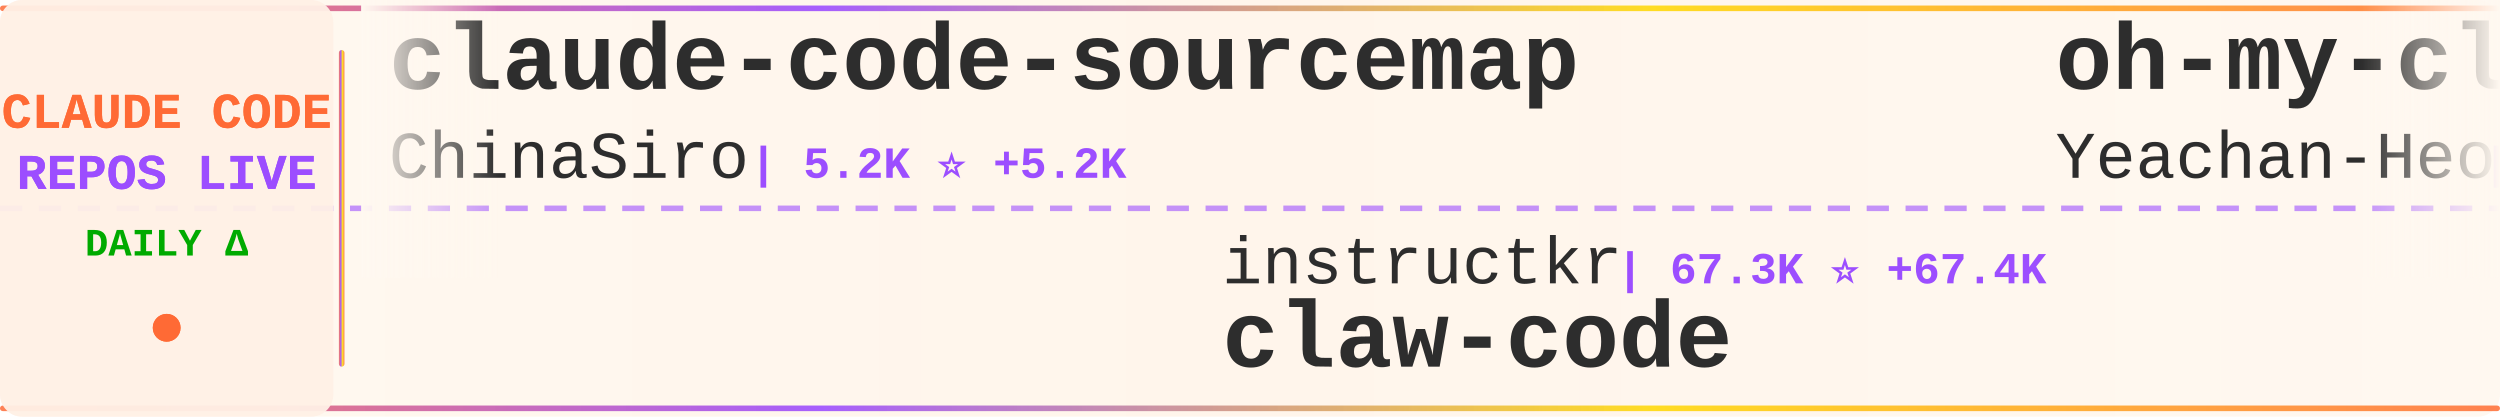
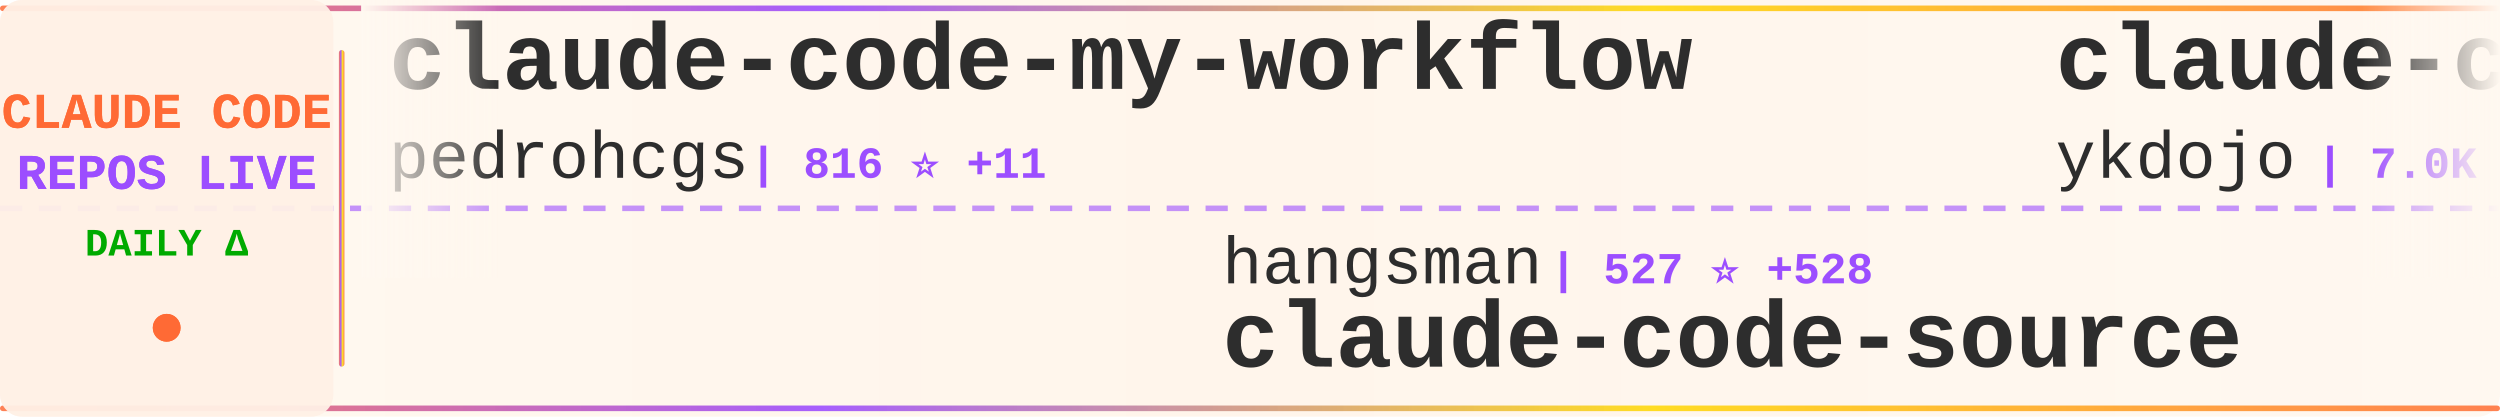
<svg xmlns="http://www.w3.org/2000/svg" width="900" height="150">
  <defs>
    <linearGradient id="tickerBg" x1="0%" y1="0%" x2="100%" y2="0%">
      <stop offset="0%" style="stop-color:#fff8f0;stop-opacity:0.98" />
      <stop offset="50%" style="stop-color:#fff5eb;stop-opacity:1" />
      <stop offset="100%" style="stop-color:#fff8f0;stop-opacity:0.98" />
    </linearGradient>
    <linearGradient id="borderGrad" x1="0%" y1="0%" x2="100%" y2="0%">
      <stop offset="0%" style="stop-color:#FF6B35;stop-opacity:0.85">
        <animate attributeName="stop-opacity" values="0.85;1;0.85" dur="2s" repeatCount="indefinite" />
      </stop>
      <stop offset="33%" style="stop-color:#9C4EFF;stop-opacity:0.9">
        <animate attributeName="stop-opacity" values="0.9;1;0.9" dur="2.2s" repeatCount="indefinite" />
      </stop>
      <stop offset="66%" style="stop-color:#FFD700;stop-opacity:0.85">
        <animate attributeName="stop-opacity" values="0.85;1;0.85" dur="1.8s" repeatCount="indefinite" />
      </stop>
      <stop offset="100%" style="stop-color:#FF6B35;stop-opacity:0.85">
        <animate attributeName="stop-opacity" values="0.85;1;0.85" dur="2s" repeatCount="indefinite" />
      </stop>
    </linearGradient>
    <filter id="textGlow">
      <feGaussianBlur stdDeviation="0.15" result="coloredBlur" />
      <feMerge>
        <feMergeNode in="coloredBlur" />
        <feMergeNode in="SourceGraphic" />
      </feMerge>
    </filter>
    <filter id="metricGlow">
      <feGaussianBlur stdDeviation="0.2" result="coloredBlur" />
      <feMerge>
        <feMergeNode in="coloredBlur" />
        <feMergeNode in="SourceGraphic" />
      </feMerge>
    </filter>
    <linearGradient id="leftFade" x1="0%" y1="0%" x2="100%" y2="0%">
      <stop offset="0%" style="stop-color:#fff8f0;stop-opacity:1" />
      <stop offset="100%" style="stop-color:#fff8f0;stop-opacity:0" />
    </linearGradient>
    <linearGradient id="rightFade" x1="0%" y1="0%" x2="100%" y2="0%">
      <stop offset="0%" style="stop-color:#fff8f0;stop-opacity:0" />
      <stop offset="100%" style="stop-color:#fff8f0;stop-opacity:1" />
    </linearGradient>
  </defs>
  <rect width="900" height="150" fill="url(#tickerBg)" rx="8" />
  <rect x="0" y="2" width="900" height="2" fill="url(#borderGrad)" rx="1" />
  <rect x="0" y="146" width="900" height="2" fill="url(#borderGrad)" rx="1" />
  <line x1="0" y1="75" x2="900" y2="75" stroke="#9C4EFF" stroke-width="2" stroke-dasharray="8 6" opacity="0.6" />
  <rect x="0" y="0" width="120" height="150" fill="#fff0e6" opacity="0.95" rx="8" />
  <text x="60" y="46" font-family="'Courier New', monospace" font-size="18" font-weight="bold" fill="#FF6B35" text-anchor="middle" filter="url(#textGlow)">
    CLAUDE CODE
  </text>
  <text x="60" y="68" font-family="'Courier New', monospace" font-size="18" font-weight="bold" fill="#9C4EFF" text-anchor="middle" filter="url(#textGlow)">
    REPOS LIVE
  </text>
  <text x="60" y="92" font-family="'Courier New', monospace" font-size="14" font-weight="bold" fill="#00aa00" text-anchor="middle">
    DAILY Δ
  </text>
  <circle cx="60" cy="118" r="5" fill="#FF6B35" filter="url(#metricGlow)">
    <animate attributeName="r" values="4;6;4" dur="1.5s" repeatCount="indefinite" />
    <animate attributeName="opacity" values="0.6;1;0.6" dur="1.5s" repeatCount="indefinite" />
  </circle>
  <rect x="122" y="18" width="2" height="114" fill="url(#borderGrad)" rx="1" />
  <clipPath id="tickerClip">
    <rect x="130" y="0" width="770" height="150" />
  </clipPath>
  <g clip-path="url(#tickerClip)">
    <g id="tickerItems">
      <animateTransform attributeName="transform" attributeType="XML" type="translate" from="0 0" to="-3000 0" dur="54s" repeatCount="indefinite" />
      <g transform="translate(0, 0)">
-         <text x="140" y="32" font-family="'Courier New', monospace" font-size="34" font-weight="bold" fill="#2d2d2d">claude-code-sourcemap</text>
-         <text x="140" y="64" font-family="'Courier New', monospace" font-size="24" font-weight="normal" fill="#2d2d2d" opacity="1.0">ChinaSiro</text>
-         <text x="270" y="64" font-family="'Courier New', monospace" font-size="16" font-weight="bold" fill="#9C4EFF"> | 5.2K ⭐ +5.2K</text>
+         <text x="140" y="32" font-family="'Courier New', monospace" font-size="34" font-weight="bold" fill="#2d2d2d">claude-code-my-workflow</text>
+         <text x="140" y="64" font-family="'Courier New', monospace" font-size="24" font-weight="normal" fill="#2d2d2d" opacity="1.0">pedrohcgs</text>
+         <text x="270" y="64" font-family="'Courier New', monospace" font-size="16" font-weight="bold" fill="#9C4EFF"> | 816 ⭐ +11</text>
      </g>
      <g transform="translate(300, 0)">
-         <text x="140" y="102" font-family="'Courier New', monospace" font-size="24" font-weight="normal" fill="#2d2d2d" opacity="1.0">instructkr</text>
-         <text x="282" y="102" font-family="'Courier New', monospace" font-size="16" font-weight="bold" fill="#9C4EFF"> | 67.3K ⭐ +67.4K</text>
-         <text x="140" y="132" font-family="'Courier New', monospace" font-size="34" font-weight="bold" fill="#2d2d2d">claw-code</text>
+         <text x="140" y="102" font-family="'Courier New', monospace" font-size="24" font-weight="normal" fill="#2d2d2d" opacity="1.0">hangsman</text>
+         <text x="258" y="102" font-family="'Courier New', monospace" font-size="16" font-weight="bold" fill="#9C4EFF"> | 527 ⭐ +528</text>
+         <text x="140" y="132" font-family="'Courier New', monospace" font-size="34" font-weight="bold" fill="#2d2d2d">claude-code-source</text>
      </g>
      <g transform="translate(600, 0)">
-         <text x="140" y="32" font-family="'Courier New', monospace" font-size="34" font-weight="bold" fill="#2d2d2d">oh-my-claudecode</text>
-         <text x="140" y="64" font-family="'Courier New', monospace" font-size="24" font-weight="normal" fill="#2d2d2d" opacity="1.0">Yeachan-Heo</text>
-         <text x="294" y="64" font-family="'Courier New', monospace" font-size="16" font-weight="bold" fill="#9C4EFF"> | 19.2K ⭐ +1.6K</text>
+         <text x="140" y="32" font-family="'Courier New', monospace" font-size="34" font-weight="bold" fill="#2d2d2d">claude-code-tips</text>
+         <text x="140" y="64" font-family="'Courier New', monospace" font-size="24" font-weight="normal" fill="#2d2d2d" opacity="1.0">ykdojo</text>
+         <text x="234" y="64" font-family="'Courier New', monospace" font-size="16" font-weight="bold" fill="#9C4EFF"> | 7.0K ⭐ +56</text>
      </g>
      <g transform="translate(900, 0)">
-         <text x="140" y="102" font-family="'Courier New', monospace" font-size="24" font-weight="normal" fill="#2d2d2d" opacity="1.0">Donchitos</text>
-         <text x="270" y="102" font-family="'Courier New', monospace" font-size="16" font-weight="bold" fill="#9C4EFF"> | 7.7K ⭐ +179</text>
-         <text x="140" y="132" font-family="'Courier New', monospace" font-size="34" font-weight="bold" fill="#2d2d2d">Claude-Code-Game-Studios</text>
+         <text x="140" y="102" font-family="'Courier New', monospace" font-size="24" font-weight="normal" fill="#2d2d2d" opacity="1.0">diet103</text>
+         <text x="246" y="102" font-family="'Courier New', monospace" font-size="16" font-weight="bold" fill="#9C4EFF"> | 9.4K ⭐ +18</text>
+         <text x="140" y="132" font-family="'Courier New', monospace" font-size="34" font-weight="bold" fill="#2d2d2d">claude-code-infrastructu...</text>
      </g>
      <g transform="translate(1200, 0)">
-         <text x="140" y="32" font-family="'Courier New', monospace" font-size="34" font-weight="bold" fill="#2d2d2d">claude-code-source</text>
-         <text x="140" y="64" font-family="'Courier New', monospace" font-size="24" font-weight="normal" fill="#2d2d2d" opacity="1.0">hangsman</text>
-         <text x="258" y="64" font-family="'Courier New', monospace" font-size="16" font-weight="bold" fill="#9C4EFF"> | 455 ⭐ +456</text>
+         <text x="140" y="32" font-family="'Courier New', monospace" font-size="34" font-weight="bold" fill="#2d2d2d">claude-code-sub-agents</text>
+         <text x="140" y="64" font-family="'Courier New', monospace" font-size="24" font-weight="normal" fill="#2d2d2d" opacity="1.0">lst97</text>
+         <text x="222" y="64" font-family="'Courier New', monospace" font-size="16" font-weight="bold" fill="#9C4EFF"> | 1.5K ⭐ +7</text>
      </g>
      <g transform="translate(1500, 0)">
-         <text x="140" y="102" font-family="'Courier New', monospace" font-size="24" font-weight="normal" fill="#2d2d2d" opacity="1.0">Piebald-AI</text>
-         <text x="282" y="102" font-family="'Courier New', monospace" font-size="16" font-weight="bold" fill="#9C4EFF"> | 7.5K ⭐ +440</text>
-         <text x="140" y="132" font-family="'Courier New', monospace" font-size="34" font-weight="bold" fill="#2d2d2d">claude-code-system-promp...</text>
+         <text x="140" y="102" font-family="'Courier New', monospace" font-size="24" font-weight="normal" fill="#2d2d2d" opacity="1.0">RichardAtCT</text>
+         <text x="294" y="102" font-family="'Courier New', monospace" font-size="16" font-weight="bold" fill="#9C4EFF"> | 2.3K ⭐ +11</text>
+         <text x="140" y="132" font-family="'Courier New', monospace" font-size="34" font-weight="bold" fill="#2d2d2d">claude-code-telegram</text>
      </g>
      <g transform="translate(1800, 0)">
-         <text x="140" y="32" font-family="'Courier New', monospace" font-size="34" font-weight="bold" fill="#2d2d2d">claude-code</text>
-         <text x="140" y="64" font-family="'Courier New', monospace" font-size="24" font-weight="normal" fill="#2d2d2d" opacity="1.0">tanbiralam</text>
-         <text x="282" y="64" font-family="'Courier New', monospace" font-size="16" font-weight="bold" fill="#9C4EFF"> | 238 ⭐ +238</text>
+         <text x="140" y="32" font-family="'Courier New', monospace" font-size="34" font-weight="bold" fill="#2d2d2d">claude-task-master</text>
+         <text x="140" y="64" font-family="'Courier New', monospace" font-size="24" font-weight="normal" fill="#2d2d2d" opacity="1.0">eyaltoledano</text>
+         <text x="306" y="64" font-family="'Courier New', monospace" font-size="16" font-weight="bold" fill="#9C4EFF"> | 26.3K ⭐ +34</text>
      </g>
      <g transform="translate(2100, 0)">
-         <text x="140" y="102" font-family="'Courier New', monospace" font-size="24" font-weight="normal" fill="#2d2d2d" opacity="1.0">ComposioHQ</text>
-         <text x="282" y="102" font-family="'Courier New', monospace" font-size="16" font-weight="bold" fill="#9C4EFF"> | 49.9K ⭐ +388</text>
-         <text x="140" y="132" font-family="'Courier New', monospace" font-size="34" font-weight="bold" fill="#2d2d2d">awesome-claude-skills</text>
+         <text x="140" y="102" font-family="'Courier New', monospace" font-size="24" font-weight="normal" fill="#2d2d2d" opacity="1.0">ChrisWiles</text>
+         <text x="282" y="102" font-family="'Courier New', monospace" font-size="16" font-weight="bold" fill="#9C4EFF"> | 5.7K ⭐ +41</text>
+         <text x="140" y="132" font-family="'Courier New', monospace" font-size="34" font-weight="bold" fill="#2d2d2d">claude-code-showcase</text>
      </g>
      <g transform="translate(2400, 0)">
-         <text x="140" y="32" font-family="'Courier New', monospace" font-size="34" font-weight="bold" fill="#2d2d2d">claude-code-system-promp...</text>
-         <text x="140" y="64" font-family="'Courier New', monospace" font-size="24" font-weight="normal" fill="#2d2d2d" opacity="1.0">Leonxlnx</text>
-         <text x="258" y="64" font-family="'Courier New', monospace" font-size="16" font-weight="bold" fill="#9C4EFF"> | 1.2K ⭐ +1.2K</text>
+         <text x="140" y="32" font-family="'Courier New', monospace" font-size="34" font-weight="bold" fill="#2d2d2d">claude-code-source-code-...</text>
+         <text x="140" y="64" font-family="'Courier New', monospace" font-size="24" font-weight="normal" fill="#2d2d2d" opacity="1.0">ghuntley</text>
+         <text x="258" y="64" font-family="'Courier New', monospace" font-size="16" font-weight="bold" fill="#9C4EFF"> | 944 ⭐ +69</text>
      </g>
      <g transform="translate(2700, 0)">
-         <text x="140" y="102" font-family="'Courier New', monospace" font-size="24" font-weight="normal" fill="#2d2d2d" opacity="1.0">MR-MaoJiu</text>
-         <text x="270" y="102" font-family="'Courier New', monospace" font-size="16" font-weight="bold" fill="#9C4EFF"> | 59 ⭐ +61</text>
-         <text x="140" y="132" font-family="'Courier New', monospace" font-size="34" font-weight="bold" fill="#2d2d2d">ClaudeCode</text>
+         <text x="140" y="102" font-family="'Courier New', monospace" font-size="24" font-weight="normal" fill="#2d2d2d" opacity="1.0">carlvellotti</text>
+         <text x="306" y="102" font-family="'Courier New', monospace" font-size="16" font-weight="bold" fill="#9C4EFF"> | 1.7K ⭐ +6</text>
+         <text x="140" y="132" font-family="'Courier New', monospace" font-size="34" font-weight="bold" fill="#2d2d2d">claude-code-pm-course</text>
      </g>
      <g transform="translate(3000, 0)">
-         <text x="140" y="32" font-family="'Courier New', monospace" font-size="34" font-weight="bold" fill="#2d2d2d">claude-code-sourcemap</text>
-         <text x="140" y="64" font-family="'Courier New', monospace" font-size="24" font-weight="normal" fill="#2d2d2d" opacity="1.0">ChinaSiro</text>
-         <text x="270" y="64" font-family="'Courier New', monospace" font-size="16" font-weight="bold" fill="#9C4EFF"> | 5.2K ⭐ +5.2K</text>
+         <text x="140" y="32" font-family="'Courier New', monospace" font-size="34" font-weight="bold" fill="#2d2d2d">claude-code-my-workflow</text>
+         <text x="140" y="64" font-family="'Courier New', monospace" font-size="24" font-weight="normal" fill="#2d2d2d" opacity="1.0">pedrohcgs</text>
+         <text x="270" y="64" font-family="'Courier New', monospace" font-size="16" font-weight="bold" fill="#9C4EFF"> | 816 ⭐ +11</text>
      </g>
      <g transform="translate(3300, 0)">
-         <text x="140" y="102" font-family="'Courier New', monospace" font-size="24" font-weight="normal" fill="#2d2d2d" opacity="1.0">instructkr</text>
-         <text x="282" y="102" font-family="'Courier New', monospace" font-size="16" font-weight="bold" fill="#9C4EFF"> | 67.3K ⭐ +67.4K</text>
-         <text x="140" y="132" font-family="'Courier New', monospace" font-size="34" font-weight="bold" fill="#2d2d2d">claw-code</text>
+         <text x="140" y="102" font-family="'Courier New', monospace" font-size="24" font-weight="normal" fill="#2d2d2d" opacity="1.0">hangsman</text>
+         <text x="258" y="102" font-family="'Courier New', monospace" font-size="16" font-weight="bold" fill="#9C4EFF"> | 527 ⭐ +528</text>
+         <text x="140" y="132" font-family="'Courier New', monospace" font-size="34" font-weight="bold" fill="#2d2d2d">claude-code-source</text>
      </g>
      <g transform="translate(3600, 0)">
-         <text x="140" y="32" font-family="'Courier New', monospace" font-size="34" font-weight="bold" fill="#2d2d2d">oh-my-claudecode</text>
-         <text x="140" y="64" font-family="'Courier New', monospace" font-size="24" font-weight="normal" fill="#2d2d2d" opacity="1.0">Yeachan-Heo</text>
-         <text x="294" y="64" font-family="'Courier New', monospace" font-size="16" font-weight="bold" fill="#9C4EFF"> | 19.2K ⭐ +1.6K</text>
+         <text x="140" y="32" font-family="'Courier New', monospace" font-size="34" font-weight="bold" fill="#2d2d2d">claude-code-tips</text>
+         <text x="140" y="64" font-family="'Courier New', monospace" font-size="24" font-weight="normal" fill="#2d2d2d" opacity="1.0">ykdojo</text>
+         <text x="234" y="64" font-family="'Courier New', monospace" font-size="16" font-weight="bold" fill="#9C4EFF"> | 7.0K ⭐ +56</text>
      </g>
      <g transform="translate(3900, 0)">
-         <text x="140" y="102" font-family="'Courier New', monospace" font-size="24" font-weight="normal" fill="#2d2d2d" opacity="1.0">Donchitos</text>
-         <text x="270" y="102" font-family="'Courier New', monospace" font-size="16" font-weight="bold" fill="#9C4EFF"> | 7.7K ⭐ +179</text>
-         <text x="140" y="132" font-family="'Courier New', monospace" font-size="34" font-weight="bold" fill="#2d2d2d">Claude-Code-Game-Studios</text>
+         <text x="140" y="102" font-family="'Courier New', monospace" font-size="24" font-weight="normal" fill="#2d2d2d" opacity="1.0">diet103</text>
+         <text x="246" y="102" font-family="'Courier New', monospace" font-size="16" font-weight="bold" fill="#9C4EFF"> | 9.4K ⭐ +18</text>
+         <text x="140" y="132" font-family="'Courier New', monospace" font-size="34" font-weight="bold" fill="#2d2d2d">claude-code-infrastructu...</text>
      </g>
    </g>
  </g>
  <rect x="130" y="0" width="50" height="100" fill="url(#leftFade)" />
  <rect x="850" y="0" width="50" height="100" fill="url(#rightFade)" />
</svg>
